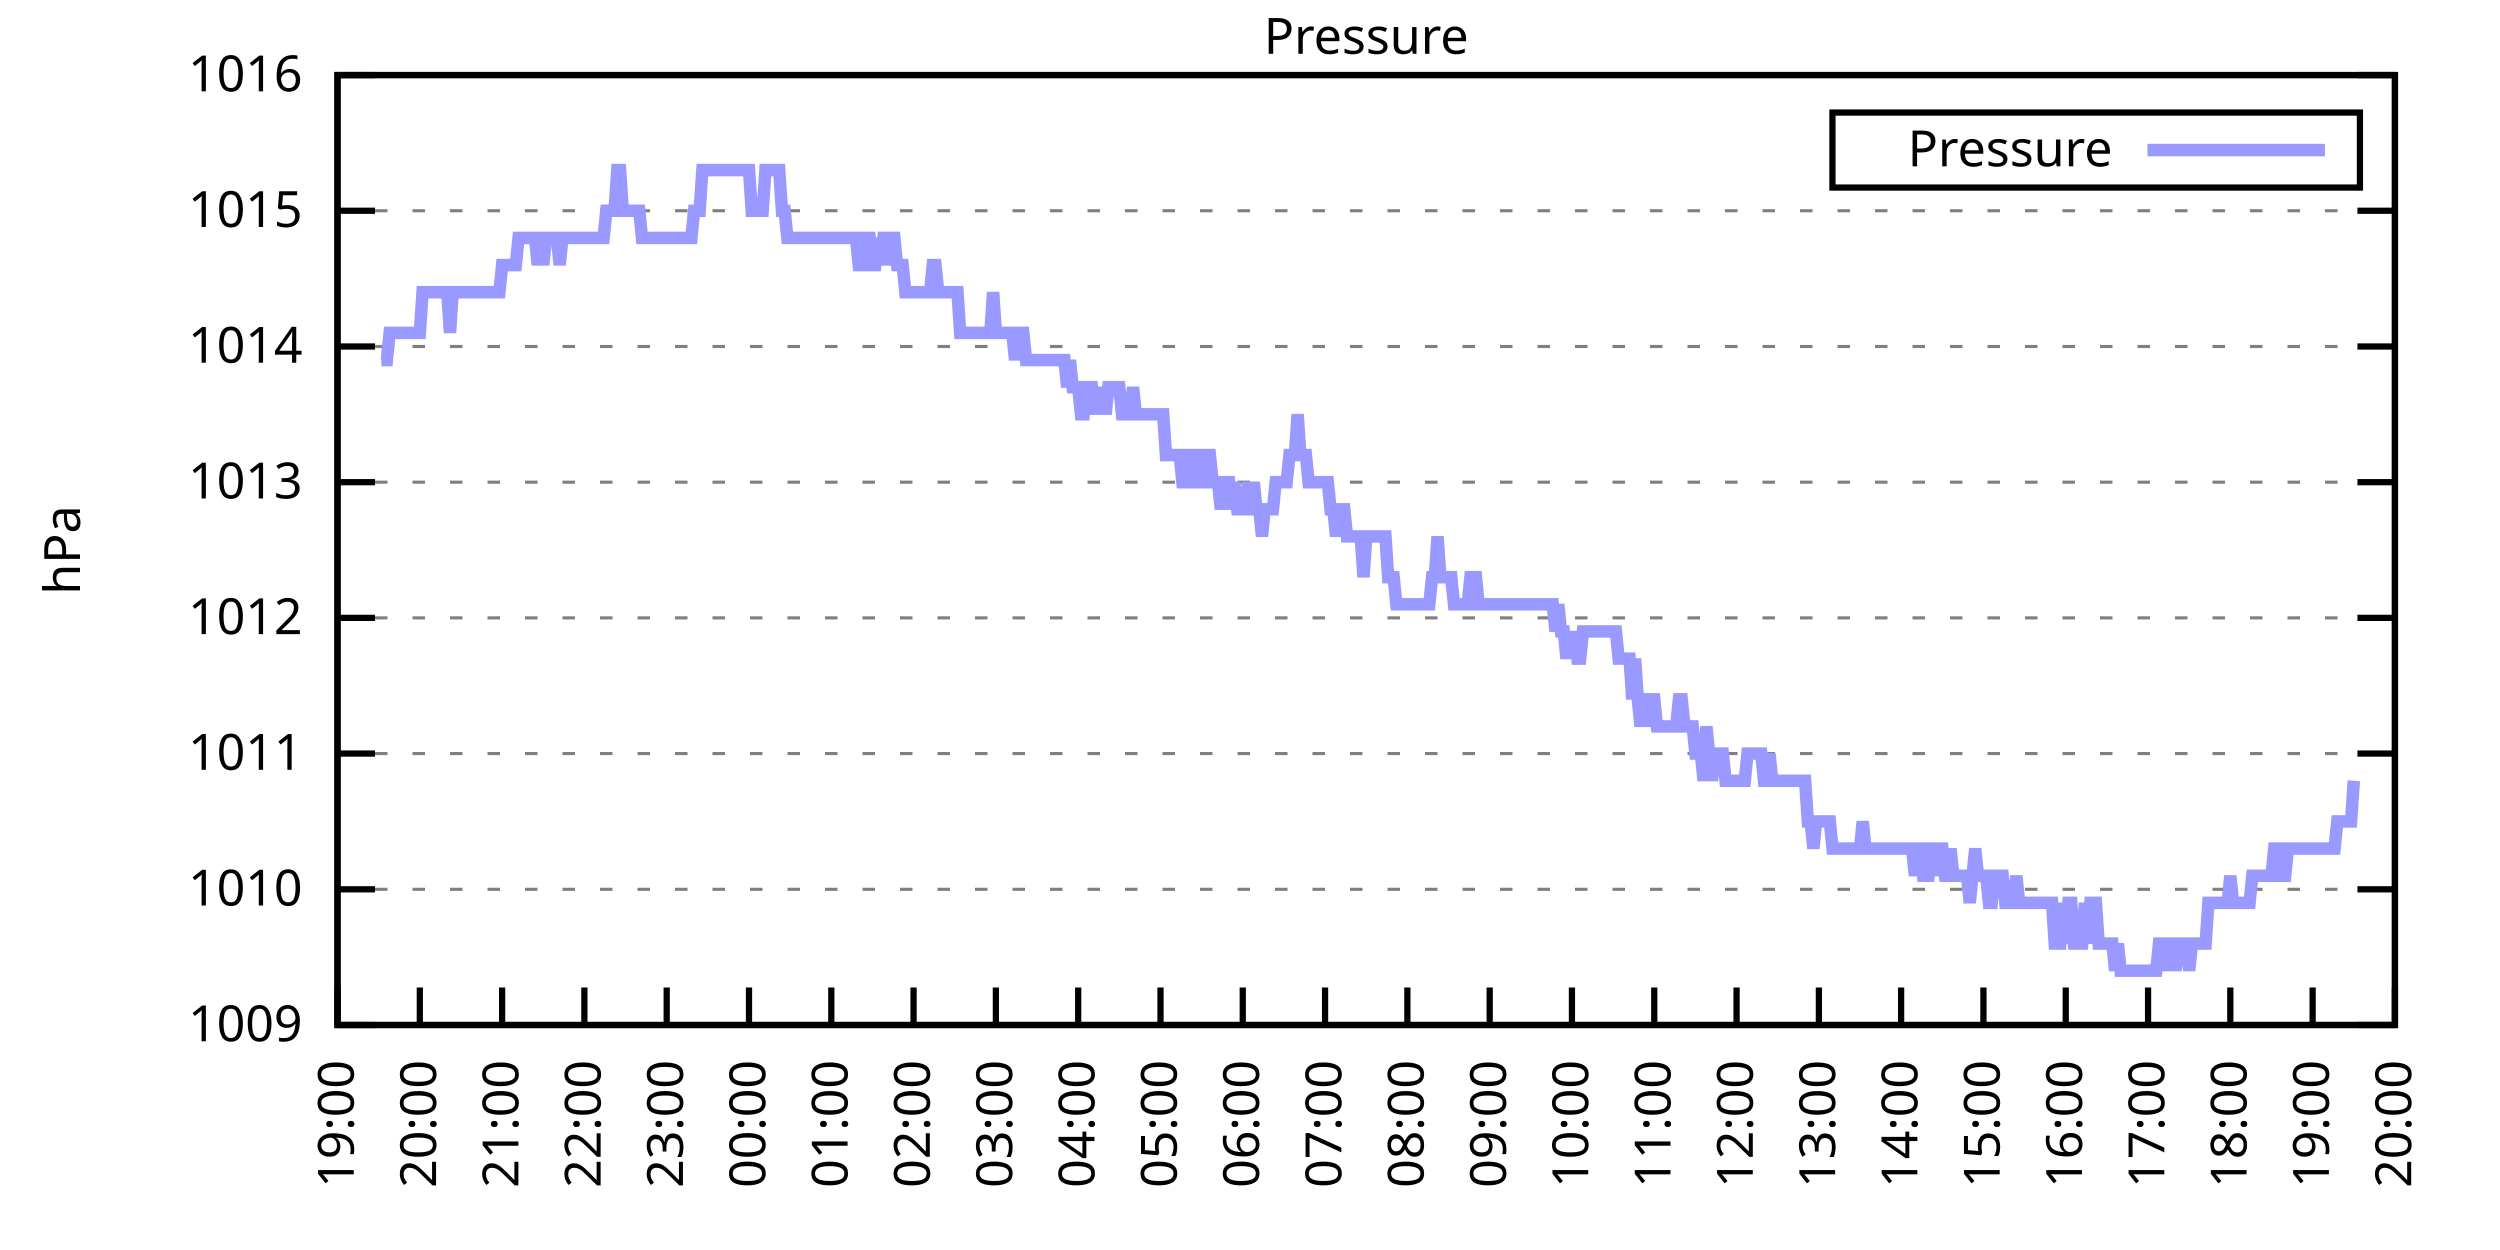
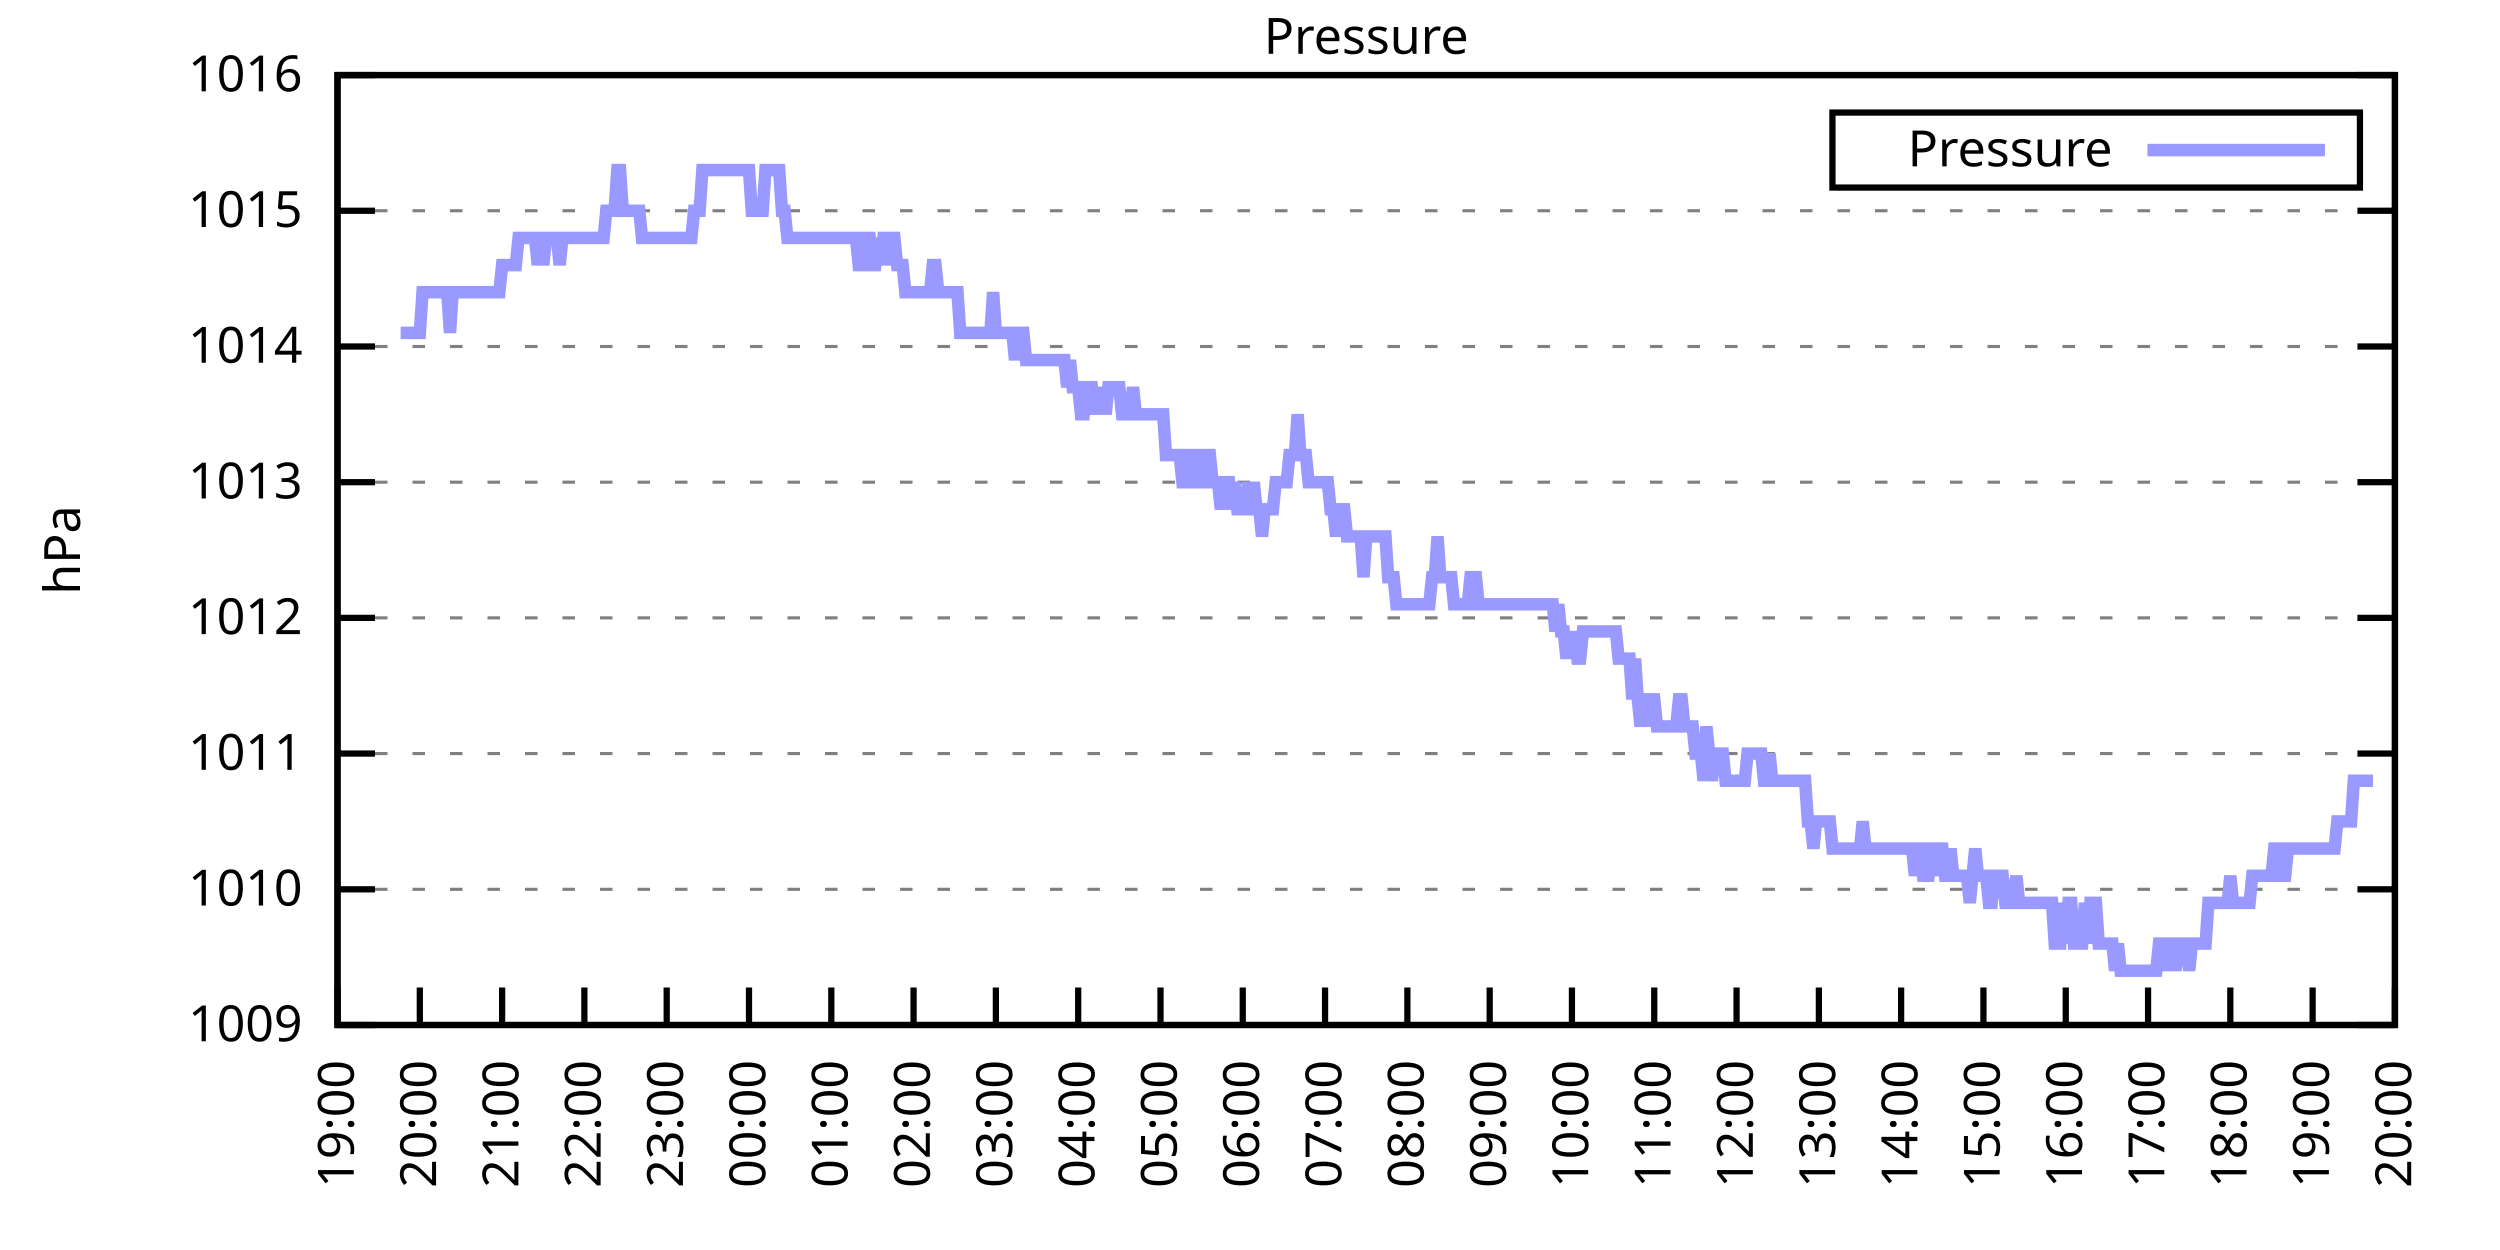
<svg xmlns="http://www.w3.org/2000/svg" xmlns:xlink="http://www.w3.org/1999/xlink" width="400" height="200" viewBox="0 0 400 200">
  <g id="gnuplot_canvas">
    <rect x="0" y="0" width="400" height="200" fill="none" />
    <defs>
      <circle id="gpDot" r="0.5" stroke-width="0.5" stroke="currentColor" />
      <path id="gpPt0" stroke-width="0.333" stroke="currentColor" d="M-1,0 h2 M0,-1 v2" />
      <path id="gpPt1" stroke-width="0.333" stroke="currentColor" d="M-1,-1 L1,1 M1,-1 L-1,1" />
      <path id="gpPt2" stroke-width="0.333" stroke="currentColor" d="M-1,0 L1,0 M0,-1 L0,1 M-1,-1 L1,1 M-1,1 L1,-1" />
      <rect id="gpPt3" stroke-width="0.333" stroke="currentColor" x="-1" y="-1" width="2" height="2" />
      <rect id="gpPt4" stroke-width="0.333" stroke="currentColor" fill="currentColor" x="-1" y="-1" width="2" height="2" />
      <circle id="gpPt5" stroke-width="0.333" stroke="currentColor" cx="0" cy="0" r="1" />
      <use xlink:href="#gpPt5" id="gpPt6" fill="currentColor" stroke="none" />
      <path id="gpPt7" stroke-width="0.333" stroke="currentColor" d="M0,-1.33 L-1.33,0.67 L1.33,0.67 z" />
      <use xlink:href="#gpPt7" id="gpPt8" fill="currentColor" stroke="none" />
      <use xlink:href="#gpPt7" id="gpPt9" stroke="currentColor" transform="rotate(180)" />
      <use xlink:href="#gpPt9" id="gpPt10" fill="currentColor" stroke="none" />
      <use xlink:href="#gpPt3" id="gpPt11" stroke="currentColor" transform="rotate(45)" />
      <use xlink:href="#gpPt11" id="gpPt12" fill="currentColor" stroke="none" />
      <path id="gpPt13" stroke-width="0.333" stroke="currentColor" d="M0,1.330 L1.265,0.411 L0.782,-1.067 L-0.782,-1.076 L-1.265,0.411 z" />
      <use xlink:href="#gpPt13" id="gpPt14" fill="currentColor" stroke="none" />
      <filter id="textbox" filterUnits="objectBoundingBox" x="0" y="0" height="1" width="1">
        <feFlood flood-color="white" flood-opacity="1" result="bgnd" />
        <feComposite in="SourceGraphic" in2="bgnd" operator="atop" />
      </filter>
      <filter id="greybox" filterUnits="objectBoundingBox" x="0" y="0" height="1" width="1">
        <feFlood flood-color="lightgrey" flood-opacity="1" result="grey" />
        <feComposite in="SourceGraphic" in2="grey" operator="atop" />
      </filter>
    </defs>
    <g fill="none" color="white" stroke="currentColor" stroke-width="1.00" stroke-linecap="butt" stroke-linejoin="miter">
</g>
    <g fill="none" color="black" stroke="currentColor" stroke-width="1.00" stroke-linecap="butt" stroke-linejoin="miter">
      <g stroke="none" shape-rendering="crispEdges">
        <polygon fill="rgb(255, 255, 255)" points="54.00,164.00 383.18,164.00 383.18,12.02 54.00,12.02 " />
      </g>
    </g>
    <g fill="none" color="black" stroke="currentColor" stroke-width="1.00" stroke-linecap="butt" stroke-linejoin="miter">
</g>
    <g fill="none" color="black" stroke="black" stroke-width="0.50" stroke-linecap="butt" stroke-linejoin="miter">
</g>
    <g fill="none" color="gray" stroke="currentColor" stroke-width="0.50" stroke-linecap="butt" stroke-linejoin="miter">
      <path stroke="gray" stroke-dasharray="2,4" class="gridline" d="M54.00,164.00 L383.19,164.00  " />
    </g>
    <g fill="none" color="gray" stroke="gray" stroke-width="1.00" stroke-linecap="butt" stroke-linejoin="miter">
</g>
    <g fill="none" color="black" stroke="currentColor" stroke-width="1.00" stroke-linecap="butt" stroke-linejoin="miter">
      <path stroke="black" d="M54.00,164.00 L60.00,164.00 M383.19,164.00 L377.19,164.00  " />
      <g transform="translate(48.40,166.60)" stroke="none" fill="black" font-family="Sans" font-size="8.00" text-anchor="end">
        <text>
          <tspan font-family="Sans"> 1009</tspan>
        </text>
      </g>
    </g>
    <g fill="none" color="black" stroke="currentColor" stroke-width="1.00" stroke-linecap="butt" stroke-linejoin="miter">
</g>
    <g fill="none" color="black" stroke="black" stroke-width="0.50" stroke-linecap="butt" stroke-linejoin="miter">
</g>
    <g fill="none" color="gray" stroke="currentColor" stroke-width="0.50" stroke-linecap="butt" stroke-linejoin="miter">
      <path stroke="gray" stroke-dasharray="2,4" class="gridline" d="M54.00,142.29 L383.19,142.29  " />
    </g>
    <g fill="none" color="gray" stroke="gray" stroke-width="1.00" stroke-linecap="butt" stroke-linejoin="miter">
</g>
    <g fill="none" color="black" stroke="currentColor" stroke-width="1.00" stroke-linecap="butt" stroke-linejoin="miter">
      <path stroke="black" d="M54.00,142.29 L60.00,142.29 M383.19,142.29 L377.19,142.29  " />
      <g transform="translate(48.40,144.89)" stroke="none" fill="black" font-family="Sans" font-size="8.00" text-anchor="end">
        <text>
          <tspan font-family="Sans"> 1010</tspan>
        </text>
      </g>
    </g>
    <g fill="none" color="black" stroke="currentColor" stroke-width="1.00" stroke-linecap="butt" stroke-linejoin="miter">
</g>
    <g fill="none" color="black" stroke="black" stroke-width="0.50" stroke-linecap="butt" stroke-linejoin="miter">
</g>
    <g fill="none" color="gray" stroke="currentColor" stroke-width="0.50" stroke-linecap="butt" stroke-linejoin="miter">
      <path stroke="gray" stroke-dasharray="2,4" class="gridline" d="M54.00,120.57 L383.19,120.57  " />
    </g>
    <g fill="none" color="gray" stroke="gray" stroke-width="1.00" stroke-linecap="butt" stroke-linejoin="miter">
</g>
    <g fill="none" color="black" stroke="currentColor" stroke-width="1.00" stroke-linecap="butt" stroke-linejoin="miter">
      <path stroke="black" d="M54.00,120.57 L60.00,120.57 M383.19,120.57 L377.19,120.57  " />
      <g transform="translate(48.40,123.17)" stroke="none" fill="black" font-family="Sans" font-size="8.00" text-anchor="end">
        <text>
          <tspan font-family="Sans"> 1011</tspan>
        </text>
      </g>
    </g>
    <g fill="none" color="black" stroke="currentColor" stroke-width="1.00" stroke-linecap="butt" stroke-linejoin="miter">
</g>
    <g fill="none" color="black" stroke="black" stroke-width="0.50" stroke-linecap="butt" stroke-linejoin="miter">
</g>
    <g fill="none" color="gray" stroke="currentColor" stroke-width="0.50" stroke-linecap="butt" stroke-linejoin="miter">
      <path stroke="gray" stroke-dasharray="2,4" class="gridline" d="M54.00,98.86 L383.19,98.86  " />
    </g>
    <g fill="none" color="gray" stroke="gray" stroke-width="1.00" stroke-linecap="butt" stroke-linejoin="miter">
</g>
    <g fill="none" color="black" stroke="currentColor" stroke-width="1.00" stroke-linecap="butt" stroke-linejoin="miter">
      <path stroke="black" d="M54.00,98.86 L60.00,98.86 M383.19,98.86 L377.19,98.86  " />
      <g transform="translate(48.40,101.46)" stroke="none" fill="black" font-family="Sans" font-size="8.00" text-anchor="end">
        <text>
          <tspan font-family="Sans"> 1012</tspan>
        </text>
      </g>
    </g>
    <g fill="none" color="black" stroke="currentColor" stroke-width="1.00" stroke-linecap="butt" stroke-linejoin="miter">
</g>
    <g fill="none" color="black" stroke="black" stroke-width="0.50" stroke-linecap="butt" stroke-linejoin="miter">
</g>
    <g fill="none" color="gray" stroke="currentColor" stroke-width="0.50" stroke-linecap="butt" stroke-linejoin="miter">
      <path stroke="gray" stroke-dasharray="2,4" class="gridline" d="M54.00,77.15 L383.19,77.15  " />
    </g>
    <g fill="none" color="gray" stroke="gray" stroke-width="1.00" stroke-linecap="butt" stroke-linejoin="miter">
</g>
    <g fill="none" color="black" stroke="currentColor" stroke-width="1.00" stroke-linecap="butt" stroke-linejoin="miter">
      <path stroke="black" d="M54.00,77.15 L60.00,77.15 M383.19,77.15 L377.19,77.15  " />
      <g transform="translate(48.40,79.75)" stroke="none" fill="black" font-family="Sans" font-size="8.00" text-anchor="end">
        <text>
          <tspan font-family="Sans"> 1013</tspan>
        </text>
      </g>
    </g>
    <g fill="none" color="black" stroke="currentColor" stroke-width="1.00" stroke-linecap="butt" stroke-linejoin="miter">
</g>
    <g fill="none" color="black" stroke="black" stroke-width="0.50" stroke-linecap="butt" stroke-linejoin="miter">
</g>
    <g fill="none" color="gray" stroke="currentColor" stroke-width="0.50" stroke-linecap="butt" stroke-linejoin="miter">
      <path stroke="gray" stroke-dasharray="2,4" class="gridline" d="M54.00,55.44 L383.19,55.44  " />
    </g>
    <g fill="none" color="gray" stroke="gray" stroke-width="1.00" stroke-linecap="butt" stroke-linejoin="miter">
</g>
    <g fill="none" color="black" stroke="currentColor" stroke-width="1.00" stroke-linecap="butt" stroke-linejoin="miter">
      <path stroke="black" d="M54.00,55.44 L60.00,55.44 M383.19,55.44 L377.19,55.44  " />
      <g transform="translate(48.40,58.04)" stroke="none" fill="black" font-family="Sans" font-size="8.00" text-anchor="end">
        <text>
          <tspan font-family="Sans"> 1014</tspan>
        </text>
      </g>
    </g>
    <g fill="none" color="black" stroke="currentColor" stroke-width="1.00" stroke-linecap="butt" stroke-linejoin="miter">
</g>
    <g fill="none" color="black" stroke="black" stroke-width="0.50" stroke-linecap="butt" stroke-linejoin="miter">
</g>
    <g fill="none" color="gray" stroke="currentColor" stroke-width="0.50" stroke-linecap="butt" stroke-linejoin="miter">
      <path stroke="gray" stroke-dasharray="2,4" class="gridline" d="M54.00,33.72 L383.19,33.72  " />
    </g>
    <g fill="none" color="gray" stroke="gray" stroke-width="1.00" stroke-linecap="butt" stroke-linejoin="miter">
</g>
    <g fill="none" color="black" stroke="currentColor" stroke-width="1.00" stroke-linecap="butt" stroke-linejoin="miter">
      <path stroke="black" d="M54.00,33.72 L60.00,33.72 M383.19,33.72 L377.19,33.72  " />
      <g transform="translate(48.40,36.32)" stroke="none" fill="black" font-family="Sans" font-size="8.00" text-anchor="end">
        <text>
          <tspan font-family="Sans"> 1015</tspan>
        </text>
      </g>
    </g>
    <g fill="none" color="black" stroke="currentColor" stroke-width="1.00" stroke-linecap="butt" stroke-linejoin="miter">
</g>
    <g fill="none" color="black" stroke="black" stroke-width="0.50" stroke-linecap="butt" stroke-linejoin="miter">
</g>
    <g fill="none" color="gray" stroke="currentColor" stroke-width="0.50" stroke-linecap="butt" stroke-linejoin="miter">
      <path stroke="gray" stroke-dasharray="2,4" class="gridline" d="M54.00,12.01 L383.19,12.01  " />
    </g>
    <g fill="none" color="gray" stroke="gray" stroke-width="1.00" stroke-linecap="butt" stroke-linejoin="miter">
</g>
    <g fill="none" color="black" stroke="currentColor" stroke-width="1.00" stroke-linecap="butt" stroke-linejoin="miter">
      <path stroke="black" d="M54.00,12.01 L60.00,12.01 M383.19,12.01 L377.19,12.01  " />
      <g transform="translate(48.40,14.61)" stroke="none" fill="black" font-family="Sans" font-size="8.00" text-anchor="end">
        <text>
          <tspan font-family="Sans"> 1016</tspan>
        </text>
      </g>
    </g>
    <g fill="none" color="black" stroke="currentColor" stroke-width="1.00" stroke-linecap="butt" stroke-linejoin="miter">
      <path stroke="black" d="M54.00,164.00 L54.00,158.00  " />
      <g transform="translate(56.60,169.60) rotate(270.00)" stroke="none" fill="black" font-family="Sans" font-size="8.00" text-anchor="end">
        <text>
          <tspan font-family="Sans">19:00</tspan>
        </text>
      </g>
    </g>
    <g fill="none" color="black" stroke="currentColor" stroke-width="1.00" stroke-linecap="butt" stroke-linejoin="miter">
      <path stroke="black" d="M67.17,164.00 L67.17,158.00  " />
      <g transform="translate(69.77,169.60) rotate(270.00)" stroke="none" fill="black" font-family="Sans" font-size="8.00" text-anchor="end">
        <text>
          <tspan font-family="Sans">20:00</tspan>
        </text>
      </g>
    </g>
    <g fill="none" color="black" stroke="currentColor" stroke-width="1.00" stroke-linecap="butt" stroke-linejoin="miter">
      <path stroke="black" d="M80.34,164.00 L80.34,158.00  " />
      <g transform="translate(82.94,169.60) rotate(270.00)" stroke="none" fill="black" font-family="Sans" font-size="8.00" text-anchor="end">
        <text>
          <tspan font-family="Sans">21:00</tspan>
        </text>
      </g>
    </g>
    <g fill="none" color="black" stroke="currentColor" stroke-width="1.00" stroke-linecap="butt" stroke-linejoin="miter">
      <path stroke="black" d="M93.50,164.00 L93.50,158.00  " />
      <g transform="translate(96.10,169.60) rotate(270.00)" stroke="none" fill="black" font-family="Sans" font-size="8.00" text-anchor="end">
        <text>
          <tspan font-family="Sans">22:00</tspan>
        </text>
      </g>
    </g>
    <g fill="none" color="black" stroke="currentColor" stroke-width="1.00" stroke-linecap="butt" stroke-linejoin="miter">
      <path stroke="black" d="M106.67,164.00 L106.67,158.00  " />
      <g transform="translate(109.27,169.60) rotate(270.00)" stroke="none" fill="black" font-family="Sans" font-size="8.00" text-anchor="end">
        <text>
          <tspan font-family="Sans">23:00</tspan>
        </text>
      </g>
    </g>
    <g fill="none" color="black" stroke="currentColor" stroke-width="1.00" stroke-linecap="butt" stroke-linejoin="miter">
      <path stroke="black" d="M119.84,164.00 L119.84,158.00  " />
      <g transform="translate(122.44,169.60) rotate(270.00)" stroke="none" fill="black" font-family="Sans" font-size="8.00" text-anchor="end">
        <text>
          <tspan font-family="Sans">00:00</tspan>
        </text>
      </g>
    </g>
    <g fill="none" color="black" stroke="currentColor" stroke-width="1.00" stroke-linecap="butt" stroke-linejoin="miter">
      <path stroke="black" d="M133.01,164.00 L133.01,158.00  " />
      <g transform="translate(135.61,169.60) rotate(270.00)" stroke="none" fill="black" font-family="Sans" font-size="8.00" text-anchor="end">
        <text>
          <tspan font-family="Sans">01:00</tspan>
        </text>
      </g>
    </g>
    <g fill="none" color="black" stroke="currentColor" stroke-width="1.00" stroke-linecap="butt" stroke-linejoin="miter">
      <path stroke="black" d="M146.17,164.00 L146.17,158.00  " />
      <g transform="translate(148.77,169.60) rotate(270.00)" stroke="none" fill="black" font-family="Sans" font-size="8.00" text-anchor="end">
        <text>
          <tspan font-family="Sans">02:00</tspan>
        </text>
      </g>
    </g>
    <g fill="none" color="black" stroke="currentColor" stroke-width="1.00" stroke-linecap="butt" stroke-linejoin="miter">
      <path stroke="black" d="M159.34,164.00 L159.34,158.00  " />
      <g transform="translate(161.94,169.60) rotate(270.00)" stroke="none" fill="black" font-family="Sans" font-size="8.00" text-anchor="end">
        <text>
          <tspan font-family="Sans">03:00</tspan>
        </text>
      </g>
    </g>
    <g fill="none" color="black" stroke="currentColor" stroke-width="1.00" stroke-linecap="butt" stroke-linejoin="miter">
      <path stroke="black" d="M172.51,164.00 L172.51,158.00  " />
      <g transform="translate(175.11,169.60) rotate(270.00)" stroke="none" fill="black" font-family="Sans" font-size="8.00" text-anchor="end">
        <text>
          <tspan font-family="Sans">04:00</tspan>
        </text>
      </g>
    </g>
    <g fill="none" color="black" stroke="currentColor" stroke-width="1.00" stroke-linecap="butt" stroke-linejoin="miter">
      <path stroke="black" d="M185.68,164.00 L185.68,158.00  " />
      <g transform="translate(188.28,169.60) rotate(270.00)" stroke="none" fill="black" font-family="Sans" font-size="8.00" text-anchor="end">
        <text>
          <tspan font-family="Sans">05:00</tspan>
        </text>
      </g>
    </g>
    <g fill="none" color="black" stroke="currentColor" stroke-width="1.00" stroke-linecap="butt" stroke-linejoin="miter">
      <path stroke="black" d="M198.84,164.00 L198.84,158.00  " />
      <g transform="translate(201.44,169.60) rotate(270.00)" stroke="none" fill="black" font-family="Sans" font-size="8.00" text-anchor="end">
        <text>
          <tspan font-family="Sans">06:00</tspan>
        </text>
      </g>
    </g>
    <g fill="none" color="black" stroke="currentColor" stroke-width="1.00" stroke-linecap="butt" stroke-linejoin="miter">
      <path stroke="black" d="M212.01,164.00 L212.01,158.00  " />
      <g transform="translate(214.61,169.60) rotate(270.00)" stroke="none" fill="black" font-family="Sans" font-size="8.00" text-anchor="end">
        <text>
          <tspan font-family="Sans">07:00</tspan>
        </text>
      </g>
    </g>
    <g fill="none" color="black" stroke="currentColor" stroke-width="1.00" stroke-linecap="butt" stroke-linejoin="miter">
      <path stroke="black" d="M225.18,164.00 L225.18,158.00  " />
      <g transform="translate(227.78,169.60) rotate(270.00)" stroke="none" fill="black" font-family="Sans" font-size="8.00" text-anchor="end">
        <text>
          <tspan font-family="Sans">08:00</tspan>
        </text>
      </g>
    </g>
    <g fill="none" color="black" stroke="currentColor" stroke-width="1.00" stroke-linecap="butt" stroke-linejoin="miter">
      <path stroke="black" d="M238.35,164.00 L238.35,158.00  " />
      <g transform="translate(240.95,169.60) rotate(270.00)" stroke="none" fill="black" font-family="Sans" font-size="8.00" text-anchor="end">
        <text>
          <tspan font-family="Sans">09:00</tspan>
        </text>
      </g>
    </g>
    <g fill="none" color="black" stroke="currentColor" stroke-width="1.00" stroke-linecap="butt" stroke-linejoin="miter">
      <path stroke="black" d="M251.51,164.00 L251.51,158.00  " />
      <g transform="translate(254.11,169.60) rotate(270.00)" stroke="none" fill="black" font-family="Sans" font-size="8.00" text-anchor="end">
        <text>
          <tspan font-family="Sans">10:00</tspan>
        </text>
      </g>
    </g>
    <g fill="none" color="black" stroke="currentColor" stroke-width="1.00" stroke-linecap="butt" stroke-linejoin="miter">
      <path stroke="black" d="M264.68,164.00 L264.68,158.00  " />
      <g transform="translate(267.28,169.60) rotate(270.00)" stroke="none" fill="black" font-family="Sans" font-size="8.00" text-anchor="end">
        <text>
          <tspan font-family="Sans">11:00</tspan>
        </text>
      </g>
    </g>
    <g fill="none" color="black" stroke="currentColor" stroke-width="1.00" stroke-linecap="butt" stroke-linejoin="miter">
      <path stroke="black" d="M277.85,164.00 L277.85,158.00  " />
      <g transform="translate(280.45,169.60) rotate(270.00)" stroke="none" fill="black" font-family="Sans" font-size="8.00" text-anchor="end">
        <text>
          <tspan font-family="Sans">12:00</tspan>
        </text>
      </g>
    </g>
    <g fill="none" color="black" stroke="currentColor" stroke-width="1.00" stroke-linecap="butt" stroke-linejoin="miter">
      <path stroke="black" d="M291.02,164.00 L291.02,158.00  " />
      <g transform="translate(293.62,169.60) rotate(270.00)" stroke="none" fill="black" font-family="Sans" font-size="8.00" text-anchor="end">
        <text>
          <tspan font-family="Sans">13:00</tspan>
        </text>
      </g>
    </g>
    <g fill="none" color="black" stroke="currentColor" stroke-width="1.00" stroke-linecap="butt" stroke-linejoin="miter">
      <path stroke="black" d="M304.18,164.00 L304.18,158.00  " />
      <g transform="translate(306.78,169.60) rotate(270.00)" stroke="none" fill="black" font-family="Sans" font-size="8.00" text-anchor="end">
        <text>
          <tspan font-family="Sans">14:00</tspan>
        </text>
      </g>
    </g>
    <g fill="none" color="black" stroke="currentColor" stroke-width="1.00" stroke-linecap="butt" stroke-linejoin="miter">
      <path stroke="black" d="M317.35,164.00 L317.35,158.00  " />
      <g transform="translate(319.95,169.60) rotate(270.00)" stroke="none" fill="black" font-family="Sans" font-size="8.00" text-anchor="end">
        <text>
          <tspan font-family="Sans">15:00</tspan>
        </text>
      </g>
    </g>
    <g fill="none" color="black" stroke="currentColor" stroke-width="1.00" stroke-linecap="butt" stroke-linejoin="miter">
      <path stroke="black" d="M330.52,164.00 L330.52,158.00  " />
      <g transform="translate(333.12,169.60) rotate(270.00)" stroke="none" fill="black" font-family="Sans" font-size="8.00" text-anchor="end">
        <text>
          <tspan font-family="Sans">16:00</tspan>
        </text>
      </g>
    </g>
    <g fill="none" color="black" stroke="currentColor" stroke-width="1.00" stroke-linecap="butt" stroke-linejoin="miter">
      <path stroke="black" d="M343.69,164.00 L343.69,158.00  " />
      <g transform="translate(346.29,169.60) rotate(270.00)" stroke="none" fill="black" font-family="Sans" font-size="8.00" text-anchor="end">
        <text>
          <tspan font-family="Sans">17:00</tspan>
        </text>
      </g>
    </g>
    <g fill="none" color="black" stroke="currentColor" stroke-width="1.00" stroke-linecap="butt" stroke-linejoin="miter">
      <path stroke="black" d="M356.85,164.00 L356.85,158.00  " />
      <g transform="translate(359.45,169.60) rotate(270.00)" stroke="none" fill="black" font-family="Sans" font-size="8.00" text-anchor="end">
        <text>
          <tspan font-family="Sans">18:00</tspan>
        </text>
      </g>
    </g>
    <g fill="none" color="black" stroke="currentColor" stroke-width="1.00" stroke-linecap="butt" stroke-linejoin="miter">
      <path stroke="black" d="M370.02,164.00 L370.02,158.00  " />
      <g transform="translate(372.62,169.60) rotate(270.00)" stroke="none" fill="black" font-family="Sans" font-size="8.00" text-anchor="end">
        <text>
          <tspan font-family="Sans">19:00</tspan>
        </text>
      </g>
    </g>
    <g fill="none" color="black" stroke="currentColor" stroke-width="1.00" stroke-linecap="butt" stroke-linejoin="miter">
      <path stroke="black" d="M383.19,164.00 L383.19,158.00  " />
      <g transform="translate(385.79,169.60) rotate(270.00)" stroke="none" fill="black" font-family="Sans" font-size="8.00" text-anchor="end">
        <text>
          <tspan font-family="Sans">20:00</tspan>
        </text>
      </g>
    </g>
    <g fill="none" color="black" stroke="currentColor" stroke-width="1.00" stroke-linecap="butt" stroke-linejoin="miter">
</g>
    <g fill="none" color="black" stroke="currentColor" stroke-width="1.00" stroke-linecap="butt" stroke-linejoin="miter">
      <path stroke="black" d="M54.00,12.01 L54.00,164.00 L383.19,164.00 L383.19,12.01 L54.00,12.01 Z  " />
    </g>
    <g fill="none" color="black" stroke="currentColor" stroke-width="1.00" stroke-linecap="butt" stroke-linejoin="miter">
</g>
    <g fill="none" color="black" stroke="currentColor" stroke-width="1.00" stroke-linecap="butt" stroke-linejoin="miter">
      <path stroke="black" d="M293.19,30.01 L293.19,18.01 L377.59,18.01 L377.59,30.01 L293.19,30.01 Z  " />
    </g>
    <g id="Pressure_plot_1">
      <g fill="none" color="white" stroke="black" stroke-width="2.00" stroke-linecap="butt" stroke-linejoin="miter">
</g>
      <g fill="none" color="black" stroke="currentColor" stroke-width="2.00" stroke-linecap="butt" stroke-linejoin="miter">
        <g transform="translate(337.99,26.61)" stroke="none" fill="black" font-family="Sans" font-size="8.00" text-anchor="end">
          <text>
            <tspan font-family="Sans">Pressure</tspan>
          </text>
        </g>
      </g>
      <g fill="none" color="black" stroke="currentColor" stroke-width="2.00" stroke-linecap="butt" stroke-linejoin="miter">
-         <path stroke="rgb(153, 153, 255)" d="M343.59,24.01 L371.99,24.01 M61.02,57.61 L61.46,57.61 L61.90,57.61 L62.34,53.26 L62.78,53.26 L63.22,53.26   L63.66,53.26 L64.10,53.26 L64.53,53.26 L64.97,53.26 L65.41,53.26 L65.85,53.26 L66.29,53.26 L66.73,53.26   L67.17,53.26 L67.61,46.75 L68.05,46.75 L68.48,46.75 L68.92,46.75 L69.36,46.75 L69.80,46.75 L70.24,46.75   L70.68,46.75 L71.12,46.75 L71.56,46.75 L72.00,53.26 L72.43,46.75 L72.87,46.75 L73.31,46.75 L73.75,46.75   L74.19,46.75 L74.63,46.75 L75.07,46.75 L75.51,46.75 L75.95,46.75 L76.38,46.75 L76.82,46.75 L77.26,46.75   L77.70,46.75 L78.14,46.75 L78.58,46.75 L79.02,46.75 L79.46,46.75 L79.90,46.75 L80.34,42.41 L80.77,42.41   L81.21,42.41 L81.65,42.41 L82.09,42.41 L82.53,42.41 L82.97,38.07 L83.41,38.07 L83.85,38.07 L84.29,38.07   L84.72,38.07 L85.16,38.07 L85.60,38.07 L86.04,42.41 L86.48,38.07 L86.92,42.41 L87.36,38.07 L87.80,38.07   L88.24,38.07 L88.67,38.07 L89.11,38.07 L89.55,42.41 L89.99,38.07 L90.43,38.07 L90.87,38.07 L91.31,38.07   L91.75,38.07 L92.19,38.07 L92.62,38.07 L93.06,38.07 L93.50,38.07 L93.94,38.07 L94.38,38.07 L94.82,38.07   L95.26,38.07 L95.70,38.07 L96.14,38.07 L96.58,38.07 L97.01,33.72 L97.45,33.72 L97.89,33.72 L98.33,33.72   L98.77,27.21 L99.21,27.21 L99.65,33.72 L100.09,33.72 L100.53,33.72 L100.96,33.72 L101.40,33.72 L101.84,33.72   L102.28,33.72 L102.72,38.07 L103.16,38.07 L103.60,38.07 L104.04,38.07 L104.48,38.07 L104.91,38.07 L105.35,38.07   L105.79,38.07 L106.23,38.07 L106.67,38.07 L107.11,38.07 L107.55,38.07 L107.99,38.07 L108.43,38.07 L108.87,38.07   L109.30,38.07 L109.74,38.07 L110.18,38.07 L110.62,38.07 L111.06,33.72 L111.50,33.72 L111.94,33.72 L112.38,27.21   L112.82,27.21 L113.25,27.21 L113.69,27.21 L114.13,27.21 L114.57,27.21 L115.01,27.21 L115.45,27.21 L115.89,27.21   L116.33,27.21 L116.77,27.21 L117.20,27.21 L117.64,27.21 L118.08,27.21 L118.52,27.21 L118.96,27.21 L119.40,27.21   L119.84,27.21 L120.28,33.72 L120.72,33.72 L121.15,33.72 L121.59,33.72 L122.03,33.72 L122.47,27.21 L122.91,27.21   L123.35,27.21 L123.79,27.21 L124.23,27.21 L124.67,27.21 L125.11,33.72 L125.54,33.72 L125.98,38.07 L126.42,38.07   L126.86,38.07 L127.30,38.07 L127.74,38.07 L128.18,38.07 L128.62,38.07 L129.06,38.07 L129.49,38.07 L129.93,38.07   L130.37,38.07 L130.81,38.07 L131.25,38.07 L131.69,38.07 L132.13,38.07 L132.57,38.07 L133.01,38.07 L133.44,38.07   L133.88,38.07 L134.32,38.07 L134.76,38.07 L135.20,38.07 L135.64,38.07 L136.08,38.07 L136.52,38.07 L136.96,38.07   L137.39,42.41 L137.83,42.41 L138.27,42.41 L138.71,38.07 L139.15,38.07 L139.59,42.41 L140.03,42.41 L140.47,38.07   L140.91,42.41 L141.35,38.07 L141.78,38.07 L142.22,42.41 L142.66,38.07 L143.10,38.07 L143.54,42.41 L143.98,42.41   L144.42,42.41 L144.86,46.75 L145.30,46.75 L145.73,46.75 L146.17,46.75 L146.61,46.75 L147.05,46.75 L147.49,46.75   L147.93,46.75 L148.37,46.75 L148.81,46.75 L149.25,42.41 L149.68,42.41 L150.12,46.75 L150.56,46.75 L151.00,46.75   L151.44,46.75 L151.88,46.75 L152.32,46.75 L152.76,46.75 L153.20,46.75 L153.63,53.26 L154.07,53.26 L154.51,53.26   L154.95,53.26 L155.39,53.26 L155.83,53.26 L156.27,53.26 L156.71,53.26 L157.15,53.26 L157.59,53.26 L158.02,53.26   L158.46,53.26 L158.90,46.75 L159.34,53.26 L159.78,53.26 L160.22,53.26 L160.66,53.26 L161.10,53.26 L161.54,53.26   L161.97,53.26 L162.41,57.61 L162.85,53.26 L163.29,53.26 L163.73,53.26 L164.17,57.61 L164.61,57.61 L165.05,57.61   L165.49,57.61 L165.92,57.61 L166.36,57.61 L166.80,57.61 L167.24,57.61 L167.68,57.61 L168.12,57.61 L168.56,57.61   L169.00,57.61 L169.44,57.61 L169.87,57.61 L170.31,57.61 L170.75,61.95 L171.19,57.61 L171.63,61.95 L172.07,61.95   L172.51,61.95 L172.95,66.29 L173.39,66.29 L173.83,61.95 L174.26,61.95 L174.70,61.95 L175.14,66.29 L175.58,61.95   L176.02,66.29 L176.46,61.95 L176.90,66.29 L177.34,61.95 L177.78,61.95 L178.21,61.95 L178.65,61.95 L179.09,61.95   L179.53,66.29 L179.97,66.29 L180.41,66.29 L180.85,66.29 L181.29,61.95 L181.73,66.29 L182.16,66.29 L182.60,66.29   L183.04,66.29 L183.48,66.29 L183.92,66.29 L184.36,66.29 L184.80,66.29 L185.24,66.29 L185.68,66.29 L186.11,66.29   L186.55,72.81 L186.99,72.81 L187.43,72.81 L187.87,72.81 L188.31,72.81 L188.75,72.81 L189.19,77.15 L189.63,77.15   L190.07,77.15 L190.50,72.81 L190.94,72.81 L191.38,77.15 L191.82,77.15 L192.26,77.15 L192.70,72.81 L193.14,72.81   L193.58,72.81 L194.02,77.15 L194.45,77.15 L194.89,77.15 L195.33,81.49 L195.77,77.15 L196.21,77.15 L196.65,77.15   L197.09,81.49 L197.53,77.15 L197.97,81.49 L198.40,81.49 L198.84,81.49 L199.28,81.49 L199.72,77.15 L200.16,81.49   L200.60,77.15 L201.04,81.49 L201.48,81.49 L201.92,85.83 L202.35,81.49 L202.79,81.49 L203.23,81.49 L203.67,81.49   L204.11,77.15 L204.55,77.15 L204.99,77.15 L205.43,77.15 L205.87,77.15 L206.31,72.81 L206.74,72.81 L207.18,72.81   L207.62,66.29 L208.06,72.81 L208.50,72.81 L208.94,72.81 L209.38,77.15 L209.82,77.15 L210.26,77.15 L210.69,77.15   L211.13,77.15 L211.57,77.15 L212.01,77.15 L212.45,77.15 L212.89,81.49 L213.33,81.49 L213.77,85.83 L214.21,81.49   L214.64,81.49 L215.08,81.49 L215.52,85.83 L215.96,85.83 L216.40,85.83 L216.84,85.83 L217.28,85.83 L217.72,85.83   L218.16,92.35 L218.60,85.83 L219.03,85.83 L219.47,85.83 L219.91,85.83 L220.35,85.83 L220.79,85.83 L221.23,85.83   L221.67,85.83 L222.11,92.35 L222.55,92.35 L222.98,92.35 L223.42,96.69 L223.86,96.69 L224.30,96.69 L224.74,96.69   L225.18,96.69 L225.62,96.69 L226.06,96.69 L226.50,96.69 L226.93,96.69 L227.37,96.69 L227.81,96.69 L228.25,96.69   L228.69,96.69 L229.13,92.35 L229.57,92.35 L230.01,85.83 L230.45,92.35 L230.88,92.35 L231.32,92.35 L231.76,92.35   L232.20,92.35 L232.64,96.69 L233.08,96.69 L233.52,96.69 L233.96,96.69 L234.40,96.69 L234.84,96.69 L235.27,92.35   L235.71,92.35 L236.15,92.35 L236.59,96.69 L237.03,96.69 L237.47,96.69 L237.91,96.69 L238.35,96.69 L238.79,96.69   L239.22,96.69 L239.66,96.69 L240.10,96.69 L240.54,96.69 L240.98,96.69 L241.42,96.69 L241.86,96.69 L242.30,96.69   L242.74,96.69 L243.17,96.69 L243.61,96.69 L244.05,96.69 L244.49,96.69 L244.93,96.69 L245.37,96.69 L245.81,96.69   L246.25,96.69 L246.69,96.69 L247.12,96.69 L247.56,96.69 L248.00,96.69 L248.44,96.69 L248.88,101.03 L249.32,96.69   L249.76,101.03 L250.20,101.03 L250.64,105.38 L251.08,101.03 L251.51,105.38 L251.95,101.03 L252.39,105.38 L252.83,105.38   L253.27,101.03 L253.71,101.03 L254.15,101.03 L254.59,101.03 L255.03,101.03 L255.46,101.03 L255.90,101.03 L256.34,101.03   L256.78,101.03 L257.22,101.03 L257.66,101.03 L258.10,101.03 L258.54,101.03 L258.98,105.38 L259.41,105.38 L259.85,105.38   L260.29,105.38 L260.73,105.38 L261.17,111.89 L261.61,105.38 L262.05,111.89 L262.49,116.23 L262.93,111.89 L263.36,116.23   L263.80,111.89 L264.24,111.89 L264.68,111.89 L265.12,116.23 L265.56,116.23 L266.00,116.23 L266.44,116.23 L266.88,116.23   L267.32,116.23 L267.75,116.23 L268.19,116.23 L268.63,111.89 L269.07,111.89 L269.51,116.23 L269.95,116.23 L270.39,116.23   L270.83,116.23 L271.27,120.57 L271.70,120.57 L272.14,120.57 L272.58,124.92 L273.02,116.23 L273.46,120.57 L273.90,124.92   L274.34,120.57 L274.78,120.57 L275.22,120.57 L275.65,120.57 L276.09,124.92 L276.53,124.92 L276.97,124.92 L277.41,124.92   L277.85,124.92 L278.29,124.92 L278.73,124.92 L279.17,124.92 L279.60,120.57 L280.04,120.57 L280.48,120.57 L280.92,120.57   L281.36,120.57 L281.80,120.57 L282.24,124.92 L282.68,124.92 L283.12,120.57 L283.56,124.92 L283.99,124.92 L284.43,124.92   L284.87,124.92 L285.31,124.92 L285.75,124.92 L286.19,124.92 L286.63,124.92 L287.07,124.92 L287.51,124.92 L287.94,124.92   L288.38,124.92 L288.82,124.92 L289.26,131.43 L289.70,131.43 L290.14,135.77 L290.58,131.43 L291.02,131.43 L291.46,131.43   L291.89,131.43 L292.33,131.43 L292.77,131.43 L293.21,135.77 L293.65,135.77 L294.09,135.77 L294.53,135.77 L294.97,135.77   L295.41,135.77 L295.84,135.77 L296.28,135.77 L296.72,135.77 L297.16,135.77 L297.60,135.77 L298.04,131.43 L298.48,135.77   L298.92,135.77 L299.36,135.77 L299.80,135.77 L300.23,135.77 L300.67,135.77 L301.11,135.77 L301.55,135.77 L301.99,135.77   L302.43,135.77 L302.87,135.77 L303.31,135.77 L303.75,135.77 L304.18,135.77 L304.62,135.77 L305.06,135.77 L305.50,135.77   L305.94,135.77 L306.38,140.12 L306.82,135.77 L307.26,135.77 L307.70,140.12 L308.13,140.12 L308.57,140.12 L309.01,135.77   L309.45,135.77 L309.89,140.12 L310.33,135.77 L310.77,135.77 L311.21,140.12 L311.65,140.12 L312.08,135.77 L312.52,140.12   L312.96,140.12 L313.40,140.12 L313.84,140.12 L314.28,140.12 L314.72,140.12 L315.16,144.46 L315.60,140.12 L316.04,135.77   L316.47,140.12 L316.91,140.12 L317.35,140.12 L317.79,140.12 L318.23,144.46 L318.67,144.46 L319.11,140.12 L319.55,140.12   L319.99,140.12 L320.42,140.12 L320.86,144.46 L321.30,144.46 L321.74,144.46 L322.18,144.46 L322.62,140.12 L323.06,144.46   L323.50,144.46 L323.94,144.46 L324.37,144.46 L324.81,144.46 L325.25,144.46 L325.69,144.46 L326.13,144.46 L326.57,144.46   L327.01,144.46 L327.45,144.46 L327.89,144.46 L328.33,144.46 L328.76,150.97 L329.20,150.97 L329.64,150.97 L330.08,144.46   L330.52,150.97 L330.96,144.46 L331.40,144.46 L331.84,150.97 L332.28,150.97 L332.71,150.97 L333.15,150.97 L333.59,144.46   L334.03,150.97 L334.47,144.46 L334.91,144.46 L335.35,144.46 L335.79,150.97 L336.23,150.97 L336.66,150.97 L337.10,150.97   L337.54,150.97 L337.98,150.97 L338.42,155.31 L338.86,150.97 L339.30,155.31 L339.74,155.31 L340.18,155.31 L340.61,155.31   L341.05,155.31 L341.49,155.31 L341.93,155.31 L342.37,155.31 L342.81,155.31 L343.25,155.31 L343.69,155.31 L344.13,155.31   L344.57,155.31 L345.00,155.31 L345.44,150.97 L345.88,150.97 L346.32,150.97 L346.76,155.31 L347.20,150.97 L347.64,150.97   L348.08,155.31 L348.52,150.97 L348.95,150.97 L349.39,150.97 L349.83,150.97 L350.27,155.31 L350.71,150.97 L351.15,150.97   L351.59,150.97 L352.03,150.97 L352.47,150.97 L352.90,150.97 L353.34,144.46 L353.78,144.46 L354.22,144.46 L354.66,144.46   L355.10,144.46 L355.54,144.46 L355.98,144.46 L356.42,144.46 L356.85,140.12 L357.29,144.46 L357.73,144.46 L358.17,144.46   L358.61,144.46 L359.05,144.46 L359.49,144.46 L359.93,144.46 L360.37,140.12 L360.81,140.12 L361.24,140.12 L361.68,140.12   L362.12,140.12 L362.56,140.12 L363.00,140.12 L363.44,140.12 L363.88,135.77 L364.32,135.77 L364.76,135.77 L365.19,140.12   L365.63,140.12 L366.07,135.77 L366.51,135.77 L366.95,135.77 L367.39,135.77 L367.83,135.77 L368.27,135.77 L368.71,135.77   L369.14,135.77 L369.58,135.77 L370.02,135.77 L370.46,135.77 L370.90,135.77 L371.34,135.77 L371.78,135.77 L372.22,135.77   L372.66,135.77 L373.09,135.77 L373.53,135.77 L373.97,131.43 L374.41,131.43 L374.85,131.43 L375.29,131.43 L375.73,131.43   L376.17,131.43 L376.61,124.92  " />
+         <path stroke="rgb(153, 153, 255)" d="M343.59,24.01 L371.99,24.01 M64.10,53.26 L64.53,53.26 L64.97,53.26 L65.41,53.26 L65.85,53.26 L66.29,53.26   L66.73,53.26 L67.17,53.26 L67.61,46.75 L68.05,46.75 L68.48,46.75 L68.92,46.75 L69.36,46.75 L69.80,46.75   L70.24,46.75 L70.68,46.75 L71.12,46.75 L71.56,46.75 L72.00,53.26 L72.43,46.75 L72.87,46.75 L73.31,46.75   L73.75,46.75 L74.19,46.75 L74.63,46.75 L75.07,46.75 L75.51,46.75 L75.95,46.75 L76.38,46.75 L76.82,46.75   L77.26,46.75 L77.70,46.75 L78.14,46.75 L78.58,46.75 L79.02,46.75 L79.46,46.75 L79.90,46.75 L80.34,42.41   L80.77,42.41 L81.21,42.41 L81.65,42.41 L82.09,42.41 L82.53,42.41 L82.97,38.07 L83.41,38.07 L83.85,38.07   L84.29,38.07 L84.72,38.07 L85.16,38.07 L85.60,38.07 L86.04,42.41 L86.48,38.07 L86.92,42.41 L87.36,38.07   L87.80,38.07 L88.24,38.07 L88.67,38.07 L89.11,38.07 L89.55,42.41 L89.99,38.07 L90.43,38.07 L90.87,38.07   L91.31,38.07 L91.75,38.07 L92.19,38.07 L92.62,38.07 L93.06,38.07 L93.50,38.07 L93.94,38.07 L94.38,38.07   L94.82,38.07 L95.26,38.07 L95.70,38.07 L96.14,38.07 L96.58,38.07 L97.01,33.72 L97.45,33.72 L97.89,33.72   L98.33,33.72 L98.77,27.21 L99.21,27.21 L99.65,33.72 L100.09,33.72 L100.53,33.72 L100.96,33.72 L101.40,33.72   L101.84,33.72 L102.28,33.72 L102.72,38.07 L103.16,38.07 L103.60,38.07 L104.04,38.07 L104.48,38.07 L104.91,38.07   L105.35,38.07 L105.79,38.07 L106.23,38.07 L106.67,38.07 L107.11,38.07 L107.55,38.07 L107.99,38.07 L108.43,38.07   L108.87,38.07 L109.30,38.07 L109.74,38.07 L110.18,38.07 L110.62,38.07 L111.06,33.72 L111.50,33.72 L111.94,33.72   L112.38,27.21 L112.82,27.21 L113.25,27.21 L113.69,27.21 L114.13,27.21 L114.57,27.21 L115.01,27.21 L115.45,27.21   L115.89,27.21 L116.33,27.21 L116.77,27.21 L117.20,27.21 L117.64,27.21 L118.08,27.21 L118.52,27.21 L118.96,27.21   L119.40,27.21 L119.84,27.21 L120.28,33.72 L120.72,33.72 L121.15,33.72 L121.59,33.72 L122.03,33.72 L122.47,27.21   L122.91,27.21 L123.35,27.21 L123.79,27.21 L124.23,27.21 L124.67,27.21 L125.11,33.72 L125.54,33.72 L125.98,38.07   L126.42,38.07 L126.86,38.07 L127.30,38.07 L127.74,38.07 L128.18,38.07 L128.62,38.07 L129.06,38.07 L129.49,38.07   L129.93,38.07 L130.37,38.07 L130.81,38.07 L131.25,38.07 L131.69,38.07 L132.13,38.07 L132.57,38.07 L133.01,38.07   L133.44,38.07 L133.88,38.07 L134.32,38.07 L134.76,38.07 L135.20,38.07 L135.64,38.07 L136.08,38.07 L136.52,38.07   L136.96,38.07 L137.39,42.41 L137.83,42.41 L138.27,42.41 L138.71,38.07 L139.15,38.07 L139.59,42.41 L140.03,42.41   L140.47,38.07 L140.91,42.41 L141.35,38.07 L141.78,38.07 L142.22,42.41 L142.66,38.07 L143.10,38.07 L143.54,42.41   L143.98,42.41 L144.42,42.41 L144.86,46.75 L145.30,46.75 L145.73,46.75 L146.17,46.75 L146.61,46.75 L147.05,46.75   L147.49,46.75 L147.93,46.75 L148.37,46.75 L148.81,46.75 L149.25,42.41 L149.68,42.41 L150.12,46.75 L150.56,46.75   L151.00,46.75 L151.44,46.75 L151.88,46.75 L152.32,46.75 L152.76,46.75 L153.20,46.75 L153.63,53.26 L154.07,53.26   L154.51,53.26 L154.95,53.26 L155.39,53.26 L155.83,53.26 L156.27,53.26 L156.71,53.26 L157.15,53.26 L157.59,53.26   L158.02,53.26 L158.46,53.26 L158.90,46.75 L159.34,53.26 L159.78,53.26 L160.22,53.26 L160.66,53.26 L161.10,53.26   L161.54,53.26 L161.97,53.26 L162.41,57.61 L162.85,53.26 L163.29,53.26 L163.73,53.26 L164.17,57.61 L164.61,57.61   L165.05,57.61 L165.49,57.61 L165.92,57.61 L166.36,57.61 L166.80,57.61 L167.24,57.61 L167.68,57.61 L168.12,57.61   L168.56,57.61 L169.00,57.61 L169.44,57.61 L169.87,57.61 L170.31,57.61 L170.75,61.95 L171.19,57.61 L171.63,61.95   L172.07,61.95 L172.51,61.95 L172.95,66.29 L173.39,66.29 L173.83,61.95 L174.26,61.95 L174.70,61.95 L175.14,66.29   L175.58,61.95 L176.02,66.29 L176.46,61.95 L176.90,66.29 L177.34,61.95 L177.78,61.95 L178.21,61.95 L178.65,61.95   L179.09,61.95 L179.53,66.29 L179.97,66.29 L180.41,66.29 L180.85,66.29 L181.29,61.95 L181.73,66.29 L182.16,66.29   L182.60,66.29 L183.04,66.29 L183.48,66.29 L183.92,66.29 L184.36,66.29 L184.80,66.29 L185.24,66.29 L185.68,66.29   L186.11,66.29 L186.55,72.81 L186.99,72.81 L187.43,72.81 L187.87,72.81 L188.31,72.81 L188.75,72.81 L189.19,77.15   L189.63,77.15 L190.07,77.15 L190.50,72.81 L190.94,72.81 L191.38,77.15 L191.82,77.15 L192.26,77.15 L192.70,72.81   L193.14,72.81 L193.58,72.81 L194.02,77.15 L194.45,77.15 L194.89,77.15 L195.33,81.49 L195.77,77.15 L196.21,77.15   L196.65,77.15 L197.09,81.49 L197.53,77.15 L197.97,81.49 L198.40,81.49 L198.84,81.49 L199.28,81.49 L199.72,77.15   L200.16,81.49 L200.60,77.15 L201.04,81.49 L201.48,81.49 L201.92,85.83 L202.35,81.49 L202.79,81.49 L203.23,81.49   L203.67,81.49 L204.11,77.15 L204.55,77.15 L204.99,77.15 L205.43,77.15 L205.87,77.15 L206.31,72.81 L206.74,72.81   L207.18,72.81 L207.62,66.29 L208.06,72.81 L208.50,72.81 L208.94,72.81 L209.38,77.15 L209.82,77.15 L210.26,77.15   L210.69,77.15 L211.13,77.15 L211.57,77.15 L212.01,77.15 L212.45,77.15 L212.89,81.49 L213.33,81.49 L213.77,85.83   L214.21,81.49 L214.64,81.49 L215.08,81.49 L215.52,85.83 L215.96,85.83 L216.40,85.83 L216.84,85.83 L217.28,85.83   L217.72,85.83 L218.16,92.35 L218.60,85.83 L219.03,85.83 L219.47,85.83 L219.91,85.83 L220.35,85.83 L220.79,85.83   L221.23,85.83 L221.67,85.83 L222.11,92.35 L222.55,92.35 L222.98,92.35 L223.42,96.69 L223.86,96.69 L224.30,96.69   L224.74,96.69 L225.18,96.69 L225.62,96.69 L226.06,96.69 L226.50,96.69 L226.93,96.69 L227.37,96.69 L227.81,96.69   L228.25,96.69 L228.69,96.69 L229.13,92.35 L229.57,92.35 L230.01,85.83 L230.45,92.35 L230.88,92.35 L231.32,92.35   L231.76,92.35 L232.20,92.35 L232.64,96.69 L233.08,96.69 L233.52,96.69 L233.96,96.69 L234.40,96.69 L234.84,96.69   L235.27,92.35 L235.71,92.35 L236.15,92.35 L236.59,96.69 L237.03,96.69 L237.47,96.69 L237.91,96.69 L238.35,96.69   L238.79,96.69 L239.22,96.69 L239.66,96.69 L240.10,96.69 L240.54,96.69 L240.98,96.69 L241.42,96.69 L241.86,96.69   L242.30,96.69 L242.74,96.69 L243.17,96.69 L243.61,96.69 L244.05,96.69 L244.49,96.69 L244.93,96.69 L245.37,96.69   L245.81,96.69 L246.25,96.69 L246.69,96.69 L247.12,96.69 L247.56,96.69 L248.00,96.69 L248.44,96.69 L248.88,101.03   L249.32,96.69 L249.76,101.03 L250.20,101.03 L250.64,105.38 L251.08,101.03 L251.51,105.38 L251.95,101.03 L252.39,105.38   L252.83,105.38 L253.27,101.03 L253.71,101.03 L254.15,101.03 L254.59,101.03 L255.03,101.03 L255.46,101.03 L255.90,101.03   L256.34,101.03 L256.78,101.03 L257.22,101.03 L257.66,101.03 L258.10,101.03 L258.54,101.03 L258.98,105.38 L259.41,105.38   L259.85,105.38 L260.29,105.38 L260.73,105.38 L261.17,111.89 L261.61,105.38 L262.05,111.89 L262.49,116.23 L262.93,111.89   L263.36,116.23 L263.80,111.89 L264.24,111.89 L264.68,111.89 L265.12,116.23 L265.56,116.23 L266.00,116.23 L266.44,116.23   L266.88,116.23 L267.32,116.23 L267.75,116.23 L268.19,116.23 L268.63,111.89 L269.07,111.89 L269.51,116.23 L269.95,116.23   L270.39,116.23 L270.83,116.23 L271.27,120.57 L271.70,120.57 L272.14,120.57 L272.58,124.92 L273.02,116.23 L273.46,120.57   L273.90,124.92 L274.34,120.57 L274.78,120.57 L275.22,120.57 L275.65,120.57 L276.09,124.92 L276.53,124.92 L276.97,124.92   L277.41,124.92 L277.85,124.92 L278.29,124.92 L278.73,124.92 L279.17,124.92 L279.60,120.57 L280.04,120.57 L280.48,120.57   L280.92,120.57 L281.36,120.57 L281.80,120.57 L282.24,124.92 L282.68,124.92 L283.12,120.57 L283.56,124.92 L283.99,124.92   L284.43,124.92 L284.87,124.92 L285.31,124.92 L285.75,124.92 L286.19,124.92 L286.63,124.92 L287.07,124.92 L287.51,124.92   L287.94,124.92 L288.38,124.92 L288.82,124.92 L289.26,131.43 L289.70,131.43 L290.14,135.77 L290.58,131.43 L291.02,131.43   L291.46,131.43 L291.89,131.43 L292.33,131.43 L292.77,131.43 L293.21,135.77 L293.65,135.77 L294.09,135.77 L294.53,135.77   L294.97,135.77 L295.41,135.77 L295.84,135.77 L296.28,135.77 L296.72,135.77 L297.16,135.77 L297.60,135.77 L298.04,131.43   L298.48,135.77 L298.92,135.77 L299.36,135.77 L299.80,135.77 L300.23,135.77 L300.67,135.77 L301.11,135.77 L301.55,135.77   L301.99,135.77 L302.43,135.77 L302.87,135.77 L303.31,135.77 L303.75,135.77 L304.18,135.77 L304.62,135.77 L305.06,135.77   L305.50,135.77 L305.94,135.77 L306.38,140.12 L306.82,135.77 L307.26,135.77 L307.70,140.12 L308.13,140.12 L308.57,140.12   L309.01,135.77 L309.45,135.77 L309.89,140.12 L310.33,135.77 L310.77,135.77 L311.21,140.12 L311.65,140.12 L312.08,135.77   L312.52,140.12 L312.96,140.12 L313.40,140.12 L313.84,140.12 L314.28,140.12 L314.72,140.12 L315.16,144.46 L315.60,140.12   L316.04,135.77 L316.47,140.12 L316.91,140.12 L317.35,140.12 L317.79,140.12 L318.23,144.46 L318.67,144.46 L319.11,140.12   L319.55,140.12 L319.99,140.12 L320.42,140.12 L320.86,144.46 L321.30,144.46 L321.74,144.46 L322.18,144.46 L322.62,140.12   L323.06,144.46 L323.50,144.46 L323.94,144.46 L324.37,144.46 L324.81,144.46 L325.25,144.46 L325.69,144.46 L326.13,144.46   L326.57,144.46 L327.01,144.46 L327.45,144.46 L327.89,144.46 L328.33,144.46 L328.76,150.97 L329.20,150.97 L329.64,150.97   L330.08,144.46 L330.52,150.97 L330.96,144.46 L331.40,144.46 L331.84,150.97 L332.28,150.97 L332.71,150.97 L333.15,150.97   L333.59,144.46 L334.03,150.97 L334.47,144.46 L334.91,144.46 L335.35,144.46 L335.79,150.97 L336.23,150.97 L336.66,150.97   L337.10,150.97 L337.54,150.97 L337.98,150.97 L338.42,155.31 L338.86,150.97 L339.30,155.31 L339.74,155.31 L340.18,155.31   L340.61,155.31 L341.05,155.31 L341.49,155.31 L341.93,155.31 L342.37,155.31 L342.81,155.31 L343.25,155.31 L343.69,155.31   L344.13,155.31 L344.57,155.31 L345.00,155.31 L345.44,150.97 L345.88,150.97 L346.32,150.97 L346.76,155.31 L347.20,150.97   L347.64,150.97 L348.08,155.31 L348.52,150.97 L348.95,150.97 L349.39,150.97 L349.83,150.97 L350.27,155.31 L350.71,150.97   L351.15,150.97 L351.59,150.97 L352.03,150.97 L352.47,150.97 L352.90,150.97 L353.34,144.46 L353.78,144.46 L354.22,144.46   L354.66,144.46 L355.10,144.46 L355.54,144.46 L355.98,144.46 L356.42,144.46 L356.85,140.12 L357.29,144.46 L357.73,144.46   L358.17,144.46 L358.61,144.46 L359.05,144.46 L359.49,144.46 L359.93,144.46 L360.37,140.12 L360.81,140.12 L361.24,140.12   L361.68,140.12 L362.12,140.12 L362.56,140.12 L363.00,140.12 L363.44,140.12 L363.88,135.77 L364.32,135.77 L364.76,135.77   L365.19,140.12 L365.63,140.12 L366.07,135.77 L366.51,135.77 L366.95,135.77 L367.39,135.77 L367.83,135.77 L368.27,135.77   L368.71,135.77 L369.14,135.77 L369.58,135.77 L370.02,135.77 L370.46,135.77 L370.90,135.77 L371.34,135.77 L371.78,135.77   L372.22,135.77 L372.66,135.77 L373.09,135.77 L373.53,135.77 L373.97,131.43 L374.41,131.43 L374.85,131.43 L375.29,131.43   L375.73,131.43 L376.17,131.43 L376.61,124.92 L377.05,124.92 L377.48,124.92 L377.92,124.92 L378.36,124.92 L378.80,124.92   L379.24,124.92 L379.68,124.92  " />
      </g>
    </g>
    <g fill="none" color="black" stroke="currentColor" stroke-width="2.00" stroke-linecap="butt" stroke-linejoin="miter">
</g>
    <g fill="none" color="black" stroke="black" stroke-width="1.00" stroke-linecap="butt" stroke-linejoin="miter">
</g>
    <g fill="none" color="black" stroke="currentColor" stroke-width="1.00" stroke-linecap="butt" stroke-linejoin="miter">
      <path stroke="black" d="M54.00,12.01 L54.00,164.00 L383.19,164.00 L383.19,12.01 L54.00,12.01 Z  " />
      <g transform="translate(12.80,88.01) rotate(270.00)" stroke="none" fill="black" font-family="Sans" font-size="8.00" text-anchor="middle">
        <text>
          <tspan font-family="Sans">hPa</tspan>
        </text>
      </g>
    </g>
    <g fill="none" color="black" stroke="currentColor" stroke-width="1.00" stroke-linecap="butt" stroke-linejoin="miter">
</g>
    <g fill="none" color="black" stroke="currentColor" stroke-width="1.00" stroke-linecap="butt" stroke-linejoin="miter">
      <g transform="translate(218.59,8.61)" stroke="none" fill="black" font-family="Sans" font-size="8.00" text-anchor="middle">
        <text>
          <tspan font-family="Sans">Pressure</tspan>
        </text>
      </g>
    </g>
    <g fill="none" color="black" stroke="currentColor" stroke-width="1.00" stroke-linecap="butt" stroke-linejoin="miter">
</g>
  </g>
</svg>
